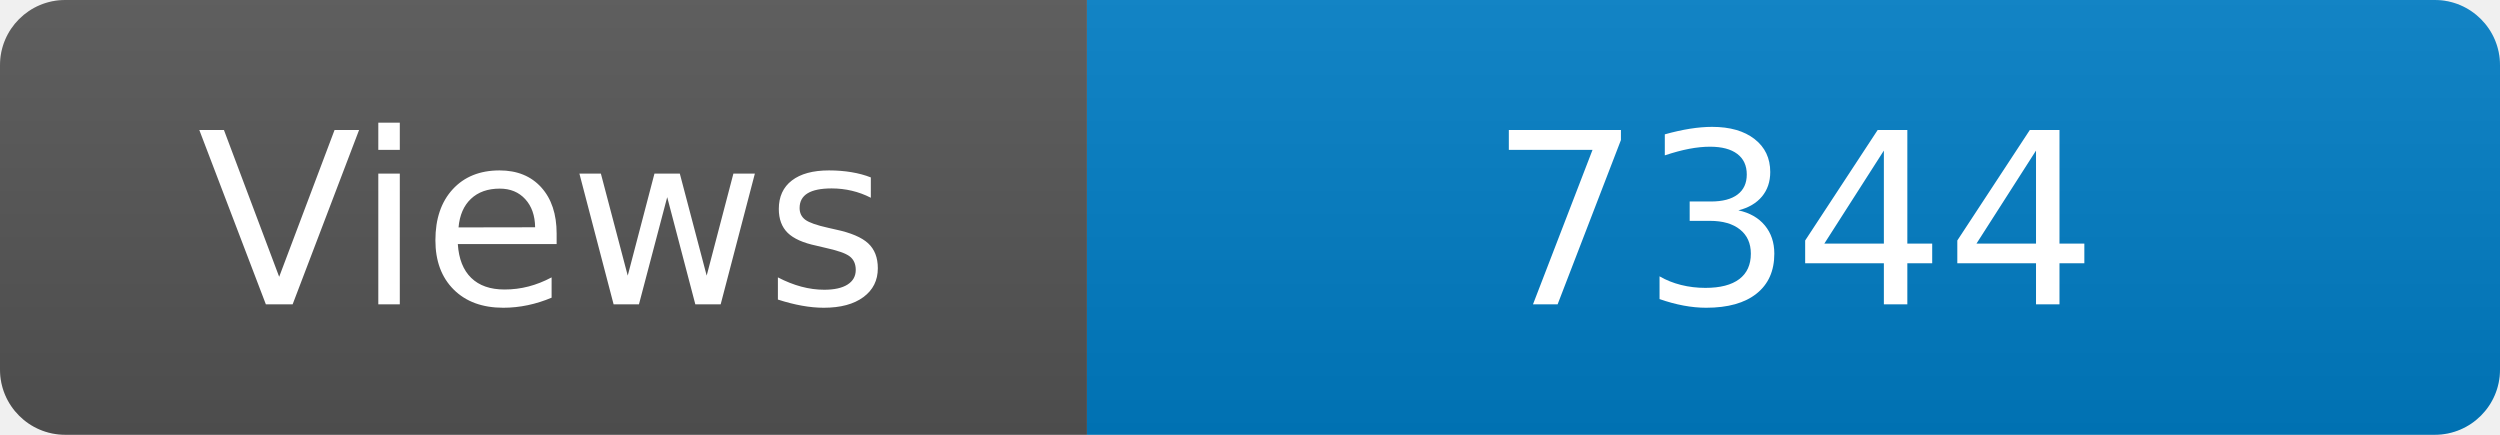
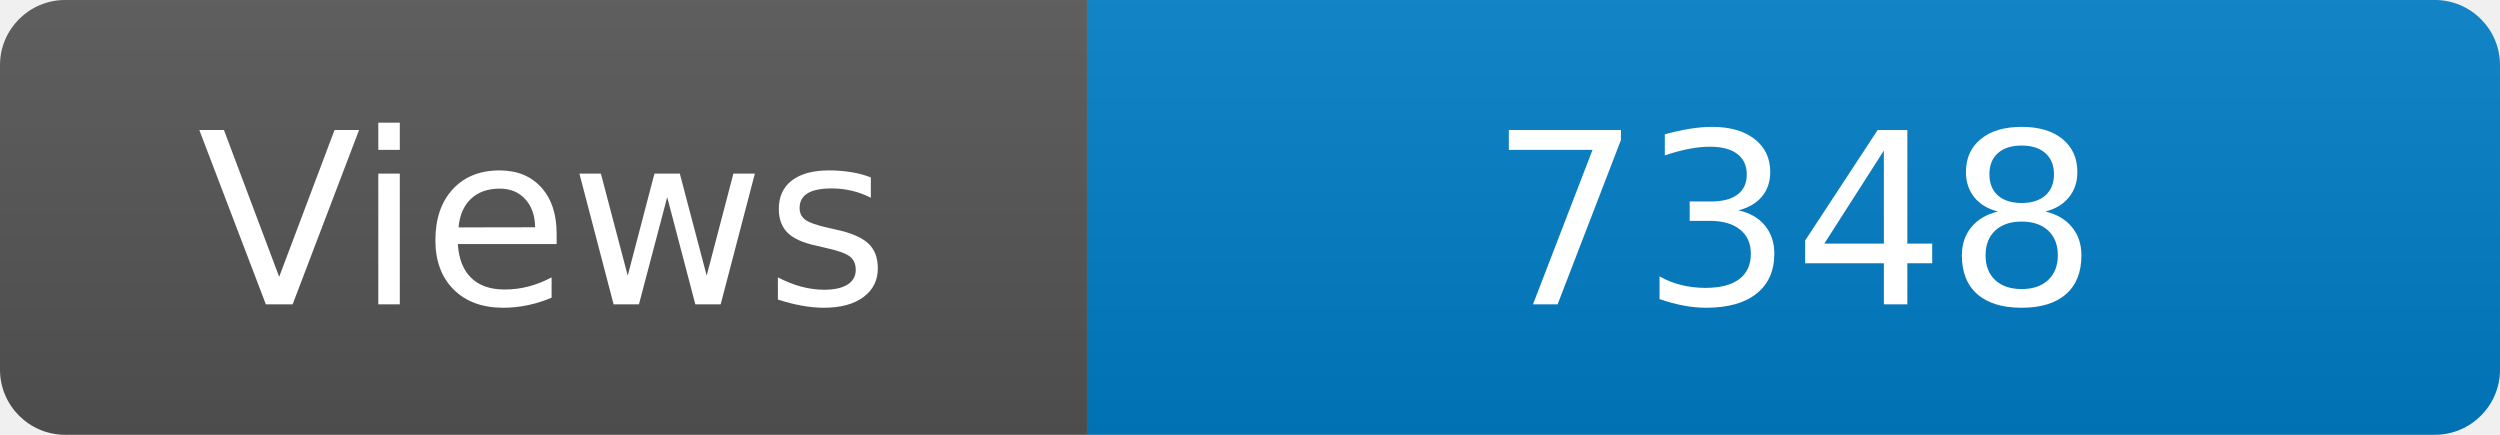
<svg xmlns="http://www.w3.org/2000/svg" width="115" height="20" role="img" aria-label="Maintained?: yes">
  <linearGradient id="s" x2="0" y2="100%">
    <stop offset="0" stop-color="#bbb" stop-opacity=".1" />
    <stop offset="1" stop-opacity=".1" />
  </linearGradient>
  <clipPath id="r">
    <rect width="115" height="20" rx="3" fill="#fff" />
  </clipPath>
  <g clip-path="url(#r)">
    <rect width="50" height="20" fill="#555" />
    <rect x="50" width="160" height="20" fill="#007ec6" />
    <rect width="115" height="20" fill="url(#s)" />
  </g>
  <g fill="#fff" text-anchor="middle" font-family="Verdana,Geneva,DejaVu Sans,sans-serif" font-size="110">
    <text x="250" y="140" transform="scale(.1)" fill="#fff">Views</text>
-     <text x="825" y="140" transform="scale(.1)" fill="#fff">7344</text>
+     <text x="825" y="140" transform="scale(.1)" fill="#fff">7348</text>
  </g>
</svg>
